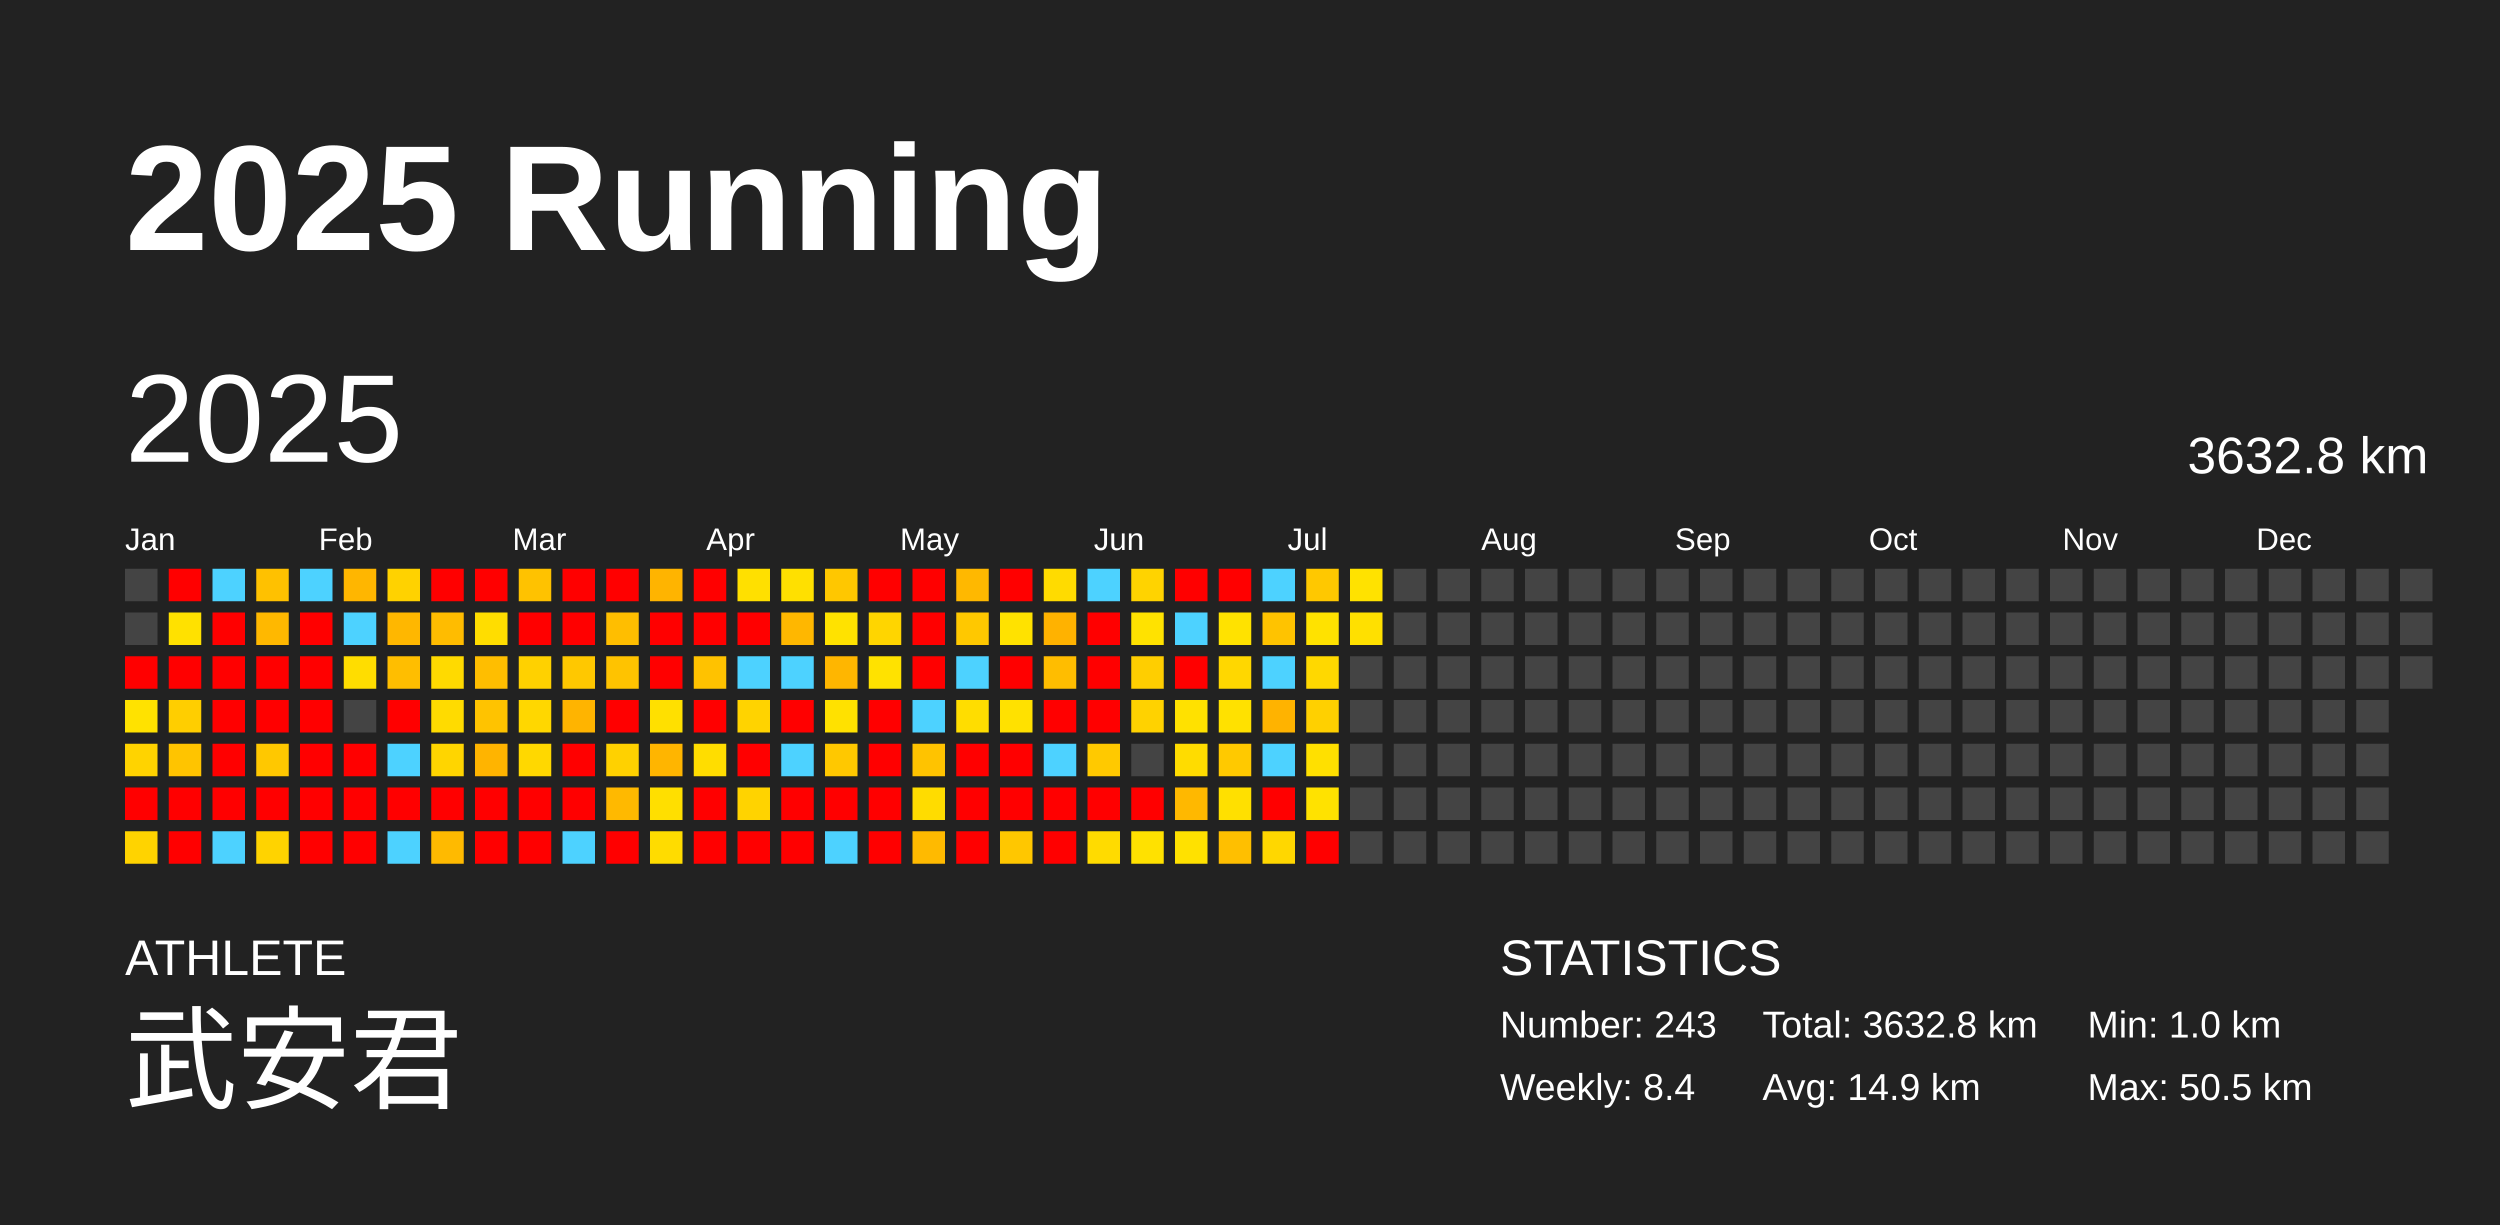
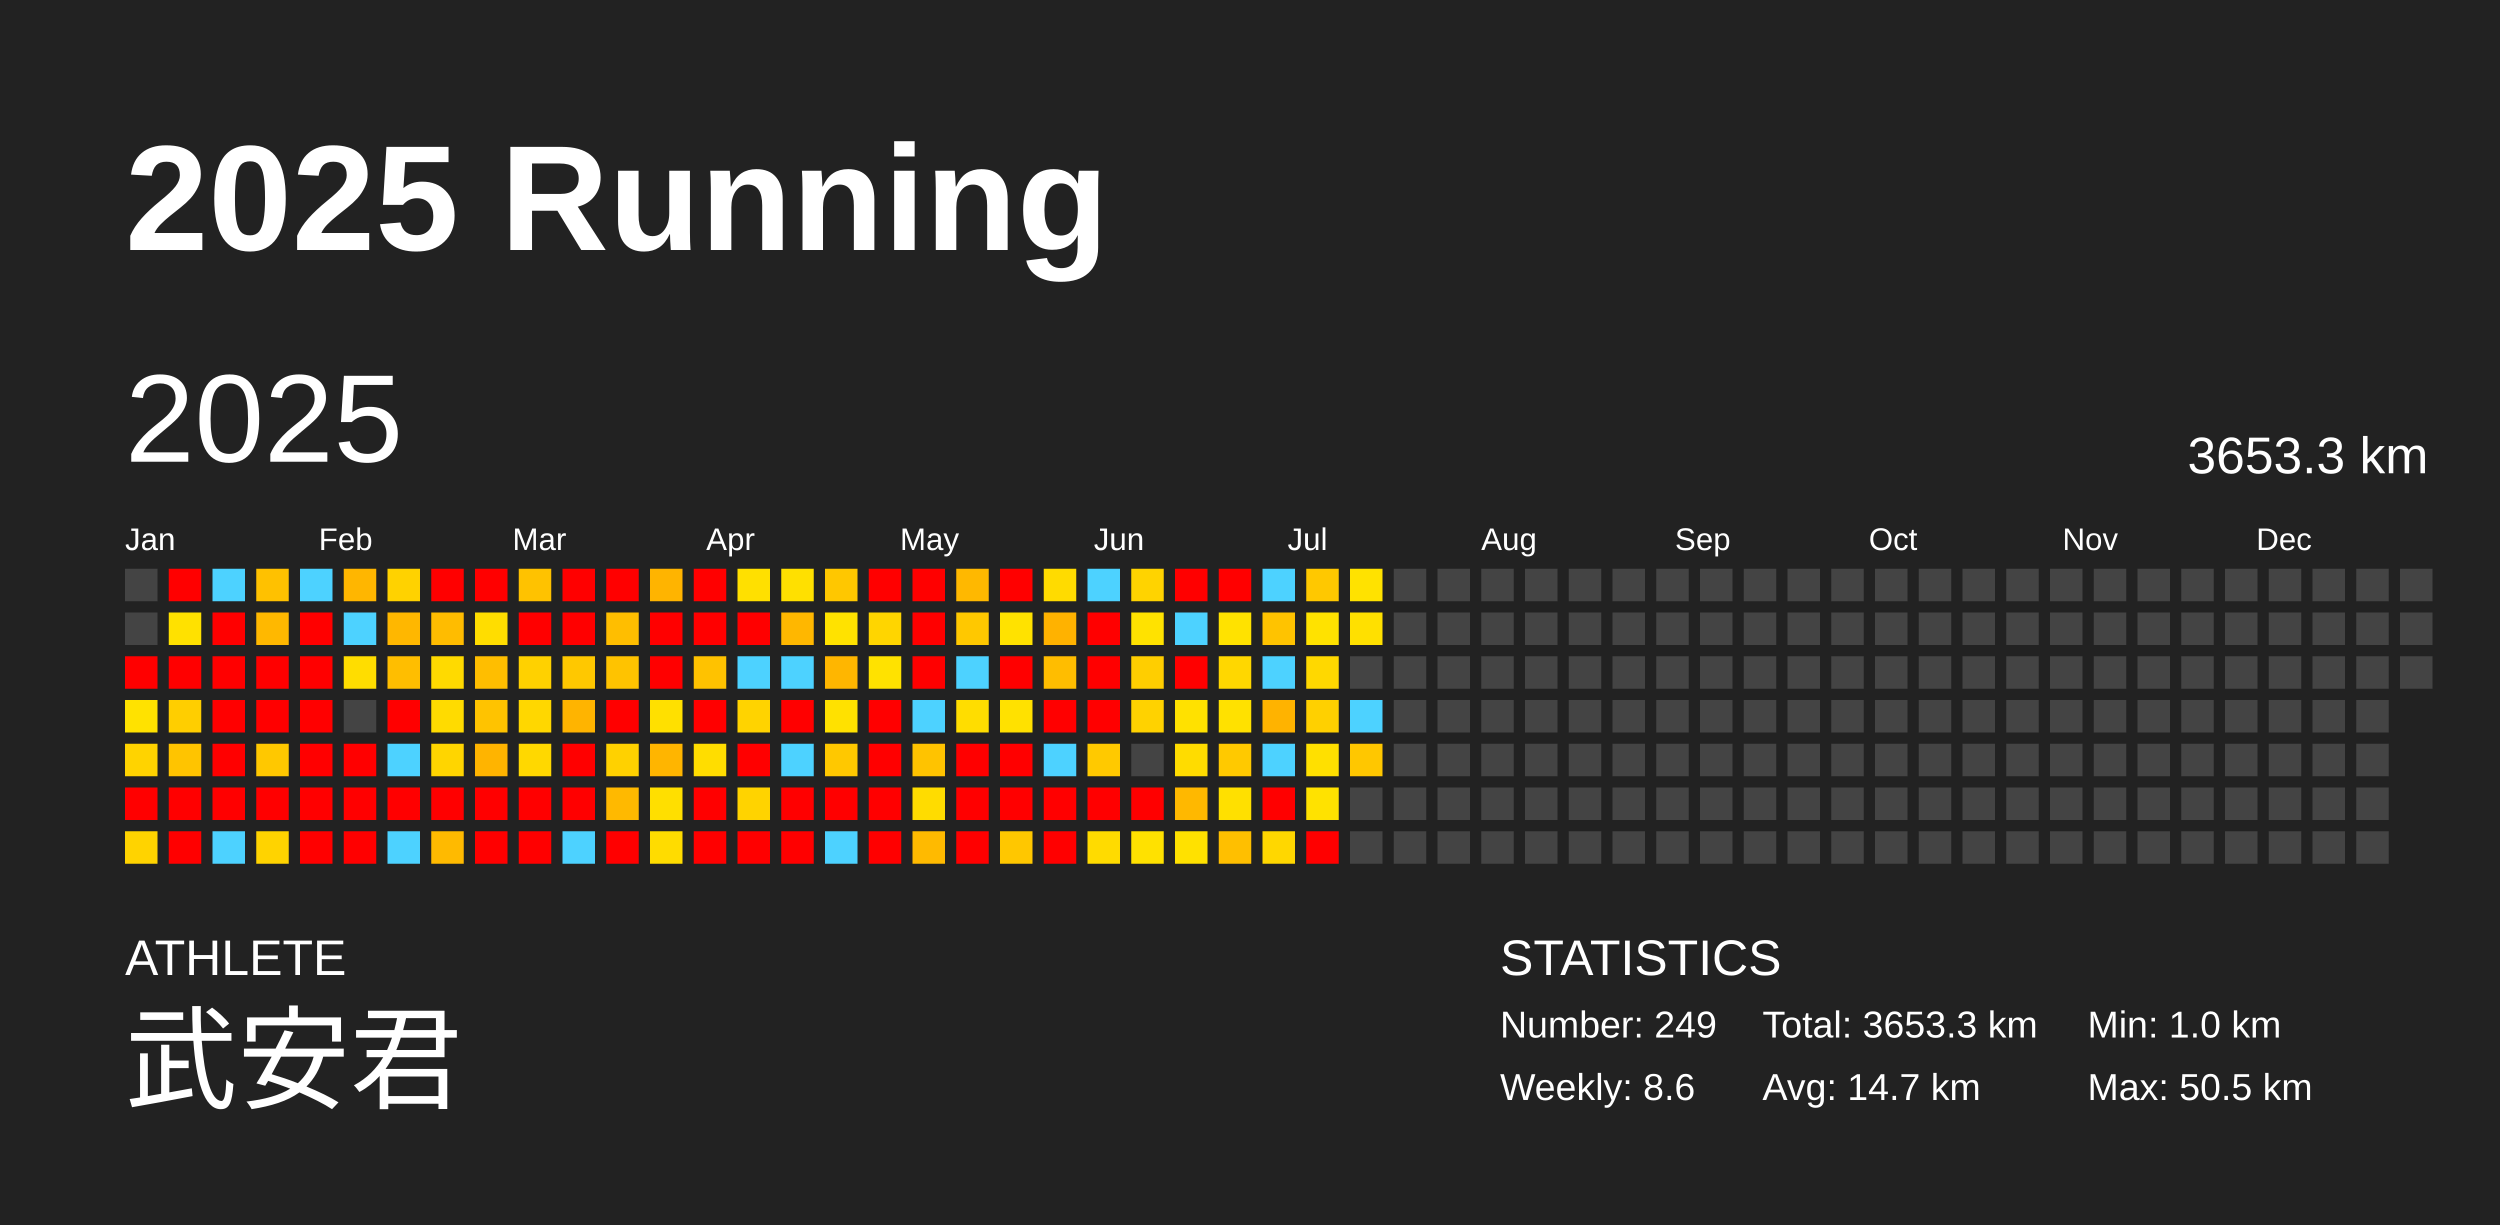
<svg xmlns="http://www.w3.org/2000/svg" baseProfile="full" height="98mm" version="1.1" viewBox="0,0,200,98" width="200mm">
  <defs />
  <rect fill="#222222" height="98" width="200" x="0" y="0" />
  <text fill="#FFFFFF" style="font-size:12px; font-family:Arial; font-weight:bold;" x="10" y="20">2025 Running</text>
  <text fill="#FFFFFF" style="font-size:4px; font-family:Arial" x="10" y="78">ATHLETE</text>
  <text fill="#FFFFFF" style="font-size:9px; font-family:Arial" x="10" y="88">武安君</text>
  <text fill="#FFFFFF" style="font-size:4px; font-family:Arial" x="120" y="78">STATISTICS</text>
-   <text fill="#FFFFFF" style="font-size:3px; font-family:Arial" x="120" y="83">Number: 243</text>
-   <text fill="#FFFFFF" style="font-size:3px; font-family:Arial" x="120" y="88">Weekly: 8.4</text>
-   <text fill="#FFFFFF" style="font-size:3px; font-family:Arial" x="141" y="83">Total: 3632.8 km</text>
-   <text fill="#FFFFFF" style="font-size:3px; font-family:Arial" x="141" y="88">Avg: 14.9 km</text>
+   <text fill="#FFFFFF" style="font-size:3px; font-family:Arial" x="120" y="83">Number: 249</text>
+   <text fill="#FFFFFF" style="font-size:3px; font-family:Arial" x="120" y="88">Weekly: 8.6</text>
+   <text fill="#FFFFFF" style="font-size:3px; font-family:Arial" x="141" y="83">Total: 3653.3 km</text>
+   <text fill="#FFFFFF" style="font-size:3px; font-family:Arial" x="141" y="88">Avg: 14.7 km</text>
  <text fill="#FFFFFF" style="font-size:3px; font-family:Arial" x="167" y="83">Min: 1.0 km</text>
  <text fill="#FFFFFF" style="font-size:3px; font-family:Arial" x="167" y="88">Max: 50.5 km</text>
  <text dominant-baseline="hanging" fill="#FFFFFF" style="font-size:10.0px; font-family:Arial;" x="10" y="30">2025</text>
-   <text dominant-baseline="hanging" fill="#FFFFFF" style="font-size:4.125px; font-family:Arial;" x="175" y="35">3632.8 km</text>
+   <text dominant-baseline="hanging" fill="#FFFFFF" style="font-size:4.125px; font-family:Arial;" x="175" y="35">3653.3 km</text>
  <text fill="#FFFFFF" style="font-size:2.5px; font-family:Arial" x="10.0" y="44">Jan</text>
  <text fill="#FFFFFF" style="font-size:2.5px; font-family:Arial" x="25.5" y="44">Feb</text>
  <text fill="#FFFFFF" style="font-size:2.5px; font-family:Arial" x="41.0" y="44">Mar</text>
  <text fill="#FFFFFF" style="font-size:2.5px; font-family:Arial" x="56.5" y="44">Apr</text>
  <text fill="#FFFFFF" style="font-size:2.5px; font-family:Arial" x="72.0" y="44">May</text>
  <text fill="#FFFFFF" style="font-size:2.5px; font-family:Arial" x="87.5" y="44">Jun</text>
  <text fill="#FFFFFF" style="font-size:2.5px; font-family:Arial" x="103.0" y="44">Jul</text>
  <text fill="#FFFFFF" style="font-size:2.5px; font-family:Arial" x="118.5" y="44">Aug</text>
  <text fill="#FFFFFF" style="font-size:2.5px; font-family:Arial" x="134.0" y="44">Sep</text>
  <text fill="#FFFFFF" style="font-size:2.5px; font-family:Arial" x="149.5" y="44">Oct</text>
  <text fill="#FFFFFF" style="font-size:2.5px; font-family:Arial" x="165.0" y="44">Nov</text>
  <text fill="#FFFFFF" style="font-size:2.5px; font-family:Arial" x="180.5" y="44">Dec</text>
  <rect fill="#444444" height="2.6" width="2.6" x="10.0" y="45.5" />
  <rect fill="#444444" height="2.6" width="2.6" x="10.0" y="49.0" />
  <rect fill="red" height="2.6" width="2.6" x="10.0" y="52.5" />
  <rect fill="#ffe200" height="2.6" width="2.6" x="10.0" y="56.0" />
  <rect fill="#ffd300" height="2.6" width="2.6" x="10.0" y="59.5" />
  <rect fill="red" height="2.6" width="2.6" x="10.0" y="63.0" />
  <rect fill="#ffd300" height="2.6" width="2.6" x="10.0" y="66.5" />
  <rect fill="red" height="2.6" width="2.6" x="13.5" y="45.5" />
  <rect fill="#ffe100" height="2.6" width="2.6" x="13.5" y="49.0" />
  <rect fill="red" height="2.6" width="2.6" x="13.5" y="52.5" />
  <rect fill="#ffce00" height="2.6" width="2.6" x="13.5" y="56.0" />
  <rect fill="#ffc400" height="2.6" width="2.6" x="13.5" y="59.5" />
  <rect fill="red" height="2.6" width="2.6" x="13.5" y="63.0" />
  <rect fill="red" height="2.6" width="2.6" x="13.5" y="66.5" />
  <rect fill="#4dd2ff" height="2.6" width="2.6" x="17.0" y="45.5" />
  <rect fill="red" height="2.6" width="2.6" x="17.0" y="49.0" />
  <rect fill="red" height="2.6" width="2.6" x="17.0" y="52.5" />
  <rect fill="red" height="2.6" width="2.6" x="17.0" y="56.0" />
  <rect fill="red" height="2.6" width="2.6" x="17.0" y="59.5" />
  <rect fill="red" height="2.6" width="2.6" x="17.0" y="63.0" />
  <rect fill="#4dd2ff" height="2.6" width="2.6" x="17.0" y="66.5" />
  <rect fill="#ffc100" height="2.6" width="2.6" x="20.5" y="45.5" />
  <rect fill="#ffb800" height="2.6" width="2.6" x="20.5" y="49.0" />
  <rect fill="red" height="2.6" width="2.6" x="20.5" y="52.5" />
  <rect fill="red" height="2.6" width="2.6" x="20.5" y="56.0" />
  <rect fill="#ffc800" height="2.6" width="2.6" x="20.5" y="59.5" />
  <rect fill="red" height="2.6" width="2.6" x="20.5" y="63.0" />
  <rect fill="#ffd300" height="2.6" width="2.6" x="20.5" y="66.5" />
  <rect fill="#4dd2ff" height="2.6" width="2.6" x="24.0" y="45.5" />
  <rect fill="red" height="2.6" width="2.6" x="24.0" y="49.0" />
  <rect fill="red" height="2.6" width="2.6" x="24.0" y="52.5" />
  <rect fill="red" height="2.6" width="2.6" x="24.0" y="56.0" />
  <rect fill="red" height="2.6" width="2.6" x="24.0" y="59.5" />
  <rect fill="red" height="2.6" width="2.6" x="24.0" y="63.0" />
  <rect fill="red" height="2.6" width="2.6" x="24.0" y="66.5" />
  <rect fill="#ffb600" height="2.6" width="2.6" x="27.5" y="45.5" />
  <rect fill="#4dd2ff" height="2.6" width="2.6" x="27.5" y="49.0" />
  <rect fill="#ffdd00" height="2.6" width="2.6" x="27.5" y="52.5" />
  <rect fill="#444444" height="2.6" width="2.6" x="27.5" y="56.0" />
  <rect fill="red" height="2.6" width="2.6" x="27.5" y="59.5" />
  <rect fill="red" height="2.6" width="2.6" x="27.5" y="63.0" />
  <rect fill="red" height="2.6" width="2.6" x="27.5" y="66.5" />
  <rect fill="#ffd200" height="2.6" width="2.6" x="31.0" y="45.5" />
  <rect fill="#ffb700" height="2.6" width="2.6" x="31.0" y="49.0" />
  <rect fill="#ffbe00" height="2.6" width="2.6" x="31.0" y="52.5" />
  <rect fill="red" height="2.6" width="2.6" x="31.0" y="56.0" />
  <rect fill="#4dd2ff" height="2.6" width="2.6" x="31.0" y="59.5" />
  <rect fill="red" height="2.6" width="2.6" x="31.0" y="63.0" />
  <rect fill="#4dd2ff" height="2.6" width="2.6" x="31.0" y="66.5" />
  <rect fill="red" height="2.6" width="2.6" x="34.5" y="45.5" />
  <rect fill="#ffbc00" height="2.6" width="2.6" x="34.5" y="49.0" />
  <rect fill="#ffda00" height="2.6" width="2.6" x="34.5" y="52.5" />
  <rect fill="#ffdb00" height="2.6" width="2.6" x="34.5" y="56.0" />
  <rect fill="#ffd500" height="2.6" width="2.6" x="34.5" y="59.5" />
  <rect fill="red" height="2.6" width="2.6" x="34.5" y="63.0" />
  <rect fill="#ffba00" height="2.6" width="2.6" x="34.5" y="66.5" />
  <rect fill="red" height="2.6" width="2.6" x="38.0" y="45.5" />
  <rect fill="#ffdd00" height="2.6" width="2.6" x="38.0" y="49.0" />
  <rect fill="#ffbe00" height="2.6" width="2.6" x="38.0" y="52.5" />
  <rect fill="#ffc300" height="2.6" width="2.6" x="38.0" y="56.0" />
  <rect fill="#ffb400" height="2.6" width="2.6" x="38.0" y="59.5" />
  <rect fill="red" height="2.6" width="2.6" x="38.0" y="63.0" />
  <rect fill="red" height="2.6" width="2.6" x="38.0" y="66.5" />
  <rect fill="#ffc200" height="2.6" width="2.6" x="41.5" y="45.5" />
  <rect fill="red" height="2.6" width="2.6" x="41.5" y="49.0" />
  <rect fill="#ffd100" height="2.6" width="2.6" x="41.5" y="52.5" />
  <rect fill="#ffd700" height="2.6" width="2.6" x="41.5" y="56.0" />
  <rect fill="#ffd800" height="2.6" width="2.6" x="41.5" y="59.5" />
  <rect fill="red" height="2.6" width="2.6" x="41.5" y="63.0" />
  <rect fill="red" height="2.6" width="2.6" x="41.5" y="66.5" />
  <rect fill="red" height="2.6" width="2.6" x="45.0" y="45.5" />
  <rect fill="red" height="2.6" width="2.6" x="45.0" y="49.0" />
  <rect fill="#ffc800" height="2.6" width="2.6" x="45.0" y="52.5" />
  <rect fill="#ffb400" height="2.6" width="2.6" x="45.0" y="56.0" />
  <rect fill="red" height="2.6" width="2.6" x="45.0" y="59.5" />
  <rect fill="red" height="2.6" width="2.6" x="45.0" y="63.0" />
  <rect fill="#4dd2ff" height="2.6" width="2.6" x="45.0" y="66.5" />
  <rect fill="red" height="2.6" width="2.6" x="48.5" y="45.5" />
  <rect fill="#ffbe00" height="2.6" width="2.6" x="48.5" y="49.0" />
  <rect fill="#ffc300" height="2.6" width="2.6" x="48.5" y="52.5" />
  <rect fill="red" height="2.6" width="2.6" x="48.5" y="56.0" />
  <rect fill="#ffd100" height="2.6" width="2.6" x="48.5" y="59.5" />
  <rect fill="#ffb900" height="2.6" width="2.6" x="48.5" y="63.0" />
  <rect fill="red" height="2.6" width="2.6" x="48.5" y="66.5" />
  <rect fill="#ffb400" height="2.6" width="2.6" x="52.0" y="45.5" />
  <rect fill="red" height="2.6" width="2.6" x="52.0" y="49.0" />
  <rect fill="red" height="2.6" width="2.6" x="52.0" y="52.5" />
  <rect fill="#ffe000" height="2.6" width="2.6" x="52.0" y="56.0" />
  <rect fill="#ffb500" height="2.6" width="2.6" x="52.0" y="59.5" />
  <rect fill="#ffdf00" height="2.6" width="2.6" x="52.0" y="63.0" />
  <rect fill="#ffdc00" height="2.6" width="2.6" x="52.0" y="66.5" />
  <rect fill="red" height="2.6" width="2.6" x="55.5" y="45.5" />
  <rect fill="red" height="2.6" width="2.6" x="55.5" y="49.0" />
  <rect fill="#ffc200" height="2.6" width="2.6" x="55.5" y="52.5" />
  <rect fill="red" height="2.6" width="2.6" x="55.5" y="56.0" />
  <rect fill="#ffdd00" height="2.6" width="2.6" x="55.5" y="59.5" />
  <rect fill="red" height="2.6" width="2.6" x="55.5" y="63.0" />
  <rect fill="red" height="2.6" width="2.6" x="55.5" y="66.5" />
  <rect fill="#ffe000" height="2.6" width="2.6" x="59.0" y="45.5" />
  <rect fill="red" height="2.6" width="2.6" x="59.0" y="49.0" />
  <rect fill="#4dd2ff" height="2.6" width="2.6" x="59.0" y="52.5" />
  <rect fill="#ffd300" height="2.6" width="2.6" x="59.0" y="56.0" />
  <rect fill="red" height="2.6" width="2.6" x="59.0" y="59.5" />
  <rect fill="#ffd300" height="2.6" width="2.6" x="59.0" y="63.0" />
  <rect fill="red" height="2.6" width="2.6" x="59.0" y="66.5" />
  <rect fill="#ffe000" height="2.6" width="2.6" x="62.5" y="45.5" />
  <rect fill="#ffb700" height="2.6" width="2.6" x="62.5" y="49.0" />
  <rect fill="#4dd2ff" height="2.6" width="2.6" x="62.5" y="52.5" />
  <rect fill="red" height="2.6" width="2.6" x="62.5" y="56.0" />
  <rect fill="#4dd2ff" height="2.6" width="2.6" x="62.5" y="59.5" />
  <rect fill="red" height="2.6" width="2.6" x="62.5" y="63.0" />
  <rect fill="red" height="2.6" width="2.6" x="62.5" y="66.5" />
  <rect fill="#ffc700" height="2.6" width="2.6" x="66.0" y="45.5" />
  <rect fill="#ffe200" height="2.6" width="2.6" x="66.0" y="49.0" />
  <rect fill="#ffb600" height="2.6" width="2.6" x="66.0" y="52.5" />
  <rect fill="#ffe100" height="2.6" width="2.6" x="66.0" y="56.0" />
  <rect fill="#ffc800" height="2.6" width="2.6" x="66.0" y="59.5" />
  <rect fill="red" height="2.6" width="2.6" x="66.0" y="63.0" />
  <rect fill="#4dd2ff" height="2.6" width="2.6" x="66.0" y="66.5" />
  <rect fill="red" height="2.6" width="2.6" x="69.5" y="45.5" />
  <rect fill="#ffd500" height="2.6" width="2.6" x="69.5" y="49.0" />
  <rect fill="#ffe200" height="2.6" width="2.6" x="69.5" y="52.5" />
  <rect fill="red" height="2.6" width="2.6" x="69.5" y="56.0" />
  <rect fill="red" height="2.6" width="2.6" x="69.5" y="59.5" />
  <rect fill="red" height="2.6" width="2.6" x="69.5" y="63.0" />
  <rect fill="red" height="2.6" width="2.6" x="69.5" y="66.5" />
  <rect fill="red" height="2.6" width="2.6" x="73.0" y="45.5" />
  <rect fill="red" height="2.6" width="2.6" x="73.0" y="49.0" />
  <rect fill="red" height="2.6" width="2.6" x="73.0" y="52.5" />
  <rect fill="#4dd2ff" height="2.6" width="2.6" x="73.0" y="56.0" />
  <rect fill="#ffc300" height="2.6" width="2.6" x="73.0" y="59.5" />
  <rect fill="#ffdc00" height="2.6" width="2.6" x="73.0" y="63.0" />
  <rect fill="#ffba00" height="2.6" width="2.6" x="73.0" y="66.5" />
  <rect fill="#ffb800" height="2.6" width="2.6" x="76.5" y="45.5" />
  <rect fill="#ffc800" height="2.6" width="2.6" x="76.5" y="49.0" />
  <rect fill="#4dd2ff" height="2.6" width="2.6" x="76.5" y="52.5" />
  <rect fill="#ffdd00" height="2.6" width="2.6" x="76.5" y="56.0" />
  <rect fill="red" height="2.6" width="2.6" x="76.5" y="59.5" />
  <rect fill="red" height="2.6" width="2.6" x="76.5" y="63.0" />
  <rect fill="red" height="2.6" width="2.6" x="76.5" y="66.5" />
  <rect fill="red" height="2.6" width="2.6" x="80.0" y="45.5" />
  <rect fill="#ffe200" height="2.6" width="2.6" x="80.0" y="49.0" />
  <rect fill="red" height="2.6" width="2.6" x="80.0" y="52.5" />
  <rect fill="#ffe100" height="2.6" width="2.6" x="80.0" y="56.0" />
  <rect fill="red" height="2.6" width="2.6" x="80.0" y="59.5" />
  <rect fill="red" height="2.6" width="2.6" x="80.0" y="63.0" />
  <rect fill="#ffc700" height="2.6" width="2.6" x="80.0" y="66.5" />
  <rect fill="#ffdb00" height="2.6" width="2.6" x="83.5" y="45.5" />
  <rect fill="#ffb200" height="2.6" width="2.6" x="83.5" y="49.0" />
  <rect fill="#ffbd00" height="2.6" width="2.6" x="83.5" y="52.5" />
  <rect fill="red" height="2.6" width="2.6" x="83.5" y="56.0" />
  <rect fill="#4dd2ff" height="2.6" width="2.6" x="83.5" y="59.5" />
  <rect fill="red" height="2.6" width="2.6" x="83.5" y="63.0" />
  <rect fill="red" height="2.6" width="2.6" x="83.5" y="66.5" />
  <rect fill="#4dd2ff" height="2.6" width="2.6" x="87.0" y="45.5" />
  <rect fill="red" height="2.6" width="2.6" x="87.0" y="49.0" />
  <rect fill="red" height="2.6" width="2.6" x="87.0" y="52.5" />
  <rect fill="red" height="2.6" width="2.6" x="87.0" y="56.0" />
  <rect fill="#ffc900" height="2.6" width="2.6" x="87.0" y="59.5" />
  <rect fill="red" height="2.6" width="2.6" x="87.0" y="63.0" />
  <rect fill="#ffdb00" height="2.6" width="2.6" x="87.0" y="66.5" />
  <rect fill="#ffd300" height="2.6" width="2.6" x="90.5" y="45.5" />
  <rect fill="#ffe200" height="2.6" width="2.6" x="90.5" y="49.0" />
  <rect fill="#ffce00" height="2.6" width="2.6" x="90.5" y="52.5" />
  <rect fill="#ffd200" height="2.6" width="2.6" x="90.5" y="56.0" />
  <rect fill="#444444" height="2.6" width="2.6" x="90.5" y="59.5" />
  <rect fill="red" height="2.6" width="2.6" x="90.5" y="63.0" />
  <rect fill="#ffe100" height="2.6" width="2.6" x="90.5" y="66.5" />
  <rect fill="red" height="2.6" width="2.6" x="94.0" y="45.5" />
  <rect fill="#4dd2ff" height="2.6" width="2.6" x="94.0" y="49.0" />
  <rect fill="red" height="2.6" width="2.6" x="94.0" y="52.5" />
  <rect fill="#ffe100" height="2.6" width="2.6" x="94.0" y="56.0" />
  <rect fill="#ffdc00" height="2.6" width="2.6" x="94.0" y="59.5" />
  <rect fill="#ffb800" height="2.6" width="2.6" x="94.0" y="63.0" />
  <rect fill="#ffe100" height="2.6" width="2.6" x="94.0" y="66.5" />
  <rect fill="red" height="2.6" width="2.6" x="97.5" y="45.5" />
  <rect fill="#ffe200" height="2.6" width="2.6" x="97.5" y="49.0" />
  <rect fill="#ffd700" height="2.6" width="2.6" x="97.5" y="52.5" />
  <rect fill="#ffe100" height="2.6" width="2.6" x="97.5" y="56.0" />
  <rect fill="#ffc900" height="2.6" width="2.6" x="97.5" y="59.5" />
  <rect fill="#ffe000" height="2.6" width="2.6" x="97.5" y="63.0" />
  <rect fill="#ffbf00" height="2.6" width="2.6" x="97.5" y="66.5" />
  <rect fill="#4dd2ff" height="2.6" width="2.6" x="101.0" y="45.5" />
  <rect fill="#ffc300" height="2.6" width="2.6" x="101.0" y="49.0" />
  <rect fill="#4dd2ff" height="2.6" width="2.6" x="101.0" y="52.5" />
  <rect fill="#ffb300" height="2.6" width="2.6" x="101.0" y="56.0" />
  <rect fill="#4dd2ff" height="2.6" width="2.6" x="101.0" y="59.5" />
  <rect fill="red" height="2.6" width="2.6" x="101.0" y="63.0" />
  <rect fill="#ffd700" height="2.6" width="2.6" x="101.0" y="66.5" />
  <rect fill="#ffc800" height="2.6" width="2.6" x="104.5" y="45.5" />
  <rect fill="#ffe200" height="2.6" width="2.6" x="104.5" y="49.0" />
  <rect fill="#ffd800" height="2.6" width="2.6" x="104.5" y="52.5" />
  <rect fill="#ffd000" height="2.6" width="2.6" x="104.5" y="56.0" />
  <rect fill="#ffe000" height="2.6" width="2.6" x="104.5" y="59.5" />
  <rect fill="#ffe200" height="2.6" width="2.6" x="104.5" y="63.0" />
  <rect fill="red" height="2.6" width="2.6" x="104.5" y="66.5" />
  <rect fill="#ffe200" height="2.6" width="2.6" x="108.0" y="45.5" />
  <rect fill="#ffe000" height="2.6" width="2.6" x="108.0" y="49.0" />
  <rect fill="#444444" height="2.6" width="2.6" x="108.0" y="52.5" />
-   <rect fill="#444444" height="2.6" width="2.6" x="108.0" y="56.0" />
-   <rect fill="#444444" height="2.6" width="2.6" x="108.0" y="59.5" />
+   <rect fill="#4dd2ff" height="2.6" width="2.6" x="108.0" y="56.0" />
+   <rect fill="#ffc700" height="2.6" width="2.6" x="108.0" y="59.5" />
  <rect fill="#444444" height="2.6" width="2.6" x="108.0" y="63.0" />
  <rect fill="#444444" height="2.6" width="2.6" x="108.0" y="66.5" />
  <rect fill="#444444" height="2.6" width="2.6" x="111.5" y="45.5" />
  <rect fill="#444444" height="2.6" width="2.6" x="111.5" y="49.0" />
  <rect fill="#444444" height="2.6" width="2.6" x="111.5" y="52.5" />
  <rect fill="#444444" height="2.6" width="2.6" x="111.5" y="56.0" />
  <rect fill="#444444" height="2.6" width="2.6" x="111.5" y="59.5" />
  <rect fill="#444444" height="2.6" width="2.6" x="111.5" y="63.0" />
  <rect fill="#444444" height="2.6" width="2.6" x="111.5" y="66.5" />
  <rect fill="#444444" height="2.6" width="2.6" x="115.0" y="45.5" />
  <rect fill="#444444" height="2.6" width="2.6" x="115.0" y="49.0" />
  <rect fill="#444444" height="2.6" width="2.6" x="115.0" y="52.5" />
  <rect fill="#444444" height="2.6" width="2.6" x="115.0" y="56.0" />
  <rect fill="#444444" height="2.6" width="2.6" x="115.0" y="59.5" />
  <rect fill="#444444" height="2.6" width="2.6" x="115.0" y="63.0" />
  <rect fill="#444444" height="2.6" width="2.6" x="115.0" y="66.5" />
  <rect fill="#444444" height="2.6" width="2.6" x="118.5" y="45.5" />
  <rect fill="#444444" height="2.6" width="2.6" x="118.5" y="49.0" />
  <rect fill="#444444" height="2.6" width="2.6" x="118.5" y="52.5" />
  <rect fill="#444444" height="2.6" width="2.6" x="118.5" y="56.0" />
  <rect fill="#444444" height="2.6" width="2.6" x="118.5" y="59.5" />
  <rect fill="#444444" height="2.6" width="2.6" x="118.5" y="63.0" />
  <rect fill="#444444" height="2.6" width="2.6" x="118.5" y="66.5" />
  <rect fill="#444444" height="2.6" width="2.6" x="122.0" y="45.5" />
  <rect fill="#444444" height="2.6" width="2.6" x="122.0" y="49.0" />
  <rect fill="#444444" height="2.6" width="2.6" x="122.0" y="52.5" />
  <rect fill="#444444" height="2.6" width="2.6" x="122.0" y="56.0" />
  <rect fill="#444444" height="2.6" width="2.6" x="122.0" y="59.5" />
  <rect fill="#444444" height="2.6" width="2.6" x="122.0" y="63.0" />
  <rect fill="#444444" height="2.6" width="2.6" x="122.0" y="66.5" />
  <rect fill="#444444" height="2.6" width="2.6" x="125.5" y="45.5" />
  <rect fill="#444444" height="2.6" width="2.6" x="125.5" y="49.0" />
  <rect fill="#444444" height="2.6" width="2.6" x="125.5" y="52.5" />
  <rect fill="#444444" height="2.6" width="2.6" x="125.5" y="56.0" />
  <rect fill="#444444" height="2.6" width="2.6" x="125.5" y="59.5" />
  <rect fill="#444444" height="2.6" width="2.6" x="125.5" y="63.0" />
  <rect fill="#444444" height="2.6" width="2.6" x="125.5" y="66.5" />
  <rect fill="#444444" height="2.6" width="2.6" x="129.0" y="45.5" />
  <rect fill="#444444" height="2.6" width="2.6" x="129.0" y="49.0" />
  <rect fill="#444444" height="2.6" width="2.6" x="129.0" y="52.5" />
  <rect fill="#444444" height="2.6" width="2.6" x="129.0" y="56.0" />
  <rect fill="#444444" height="2.6" width="2.6" x="129.0" y="59.5" />
  <rect fill="#444444" height="2.6" width="2.6" x="129.0" y="63.0" />
  <rect fill="#444444" height="2.6" width="2.6" x="129.0" y="66.5" />
  <rect fill="#444444" height="2.6" width="2.6" x="132.5" y="45.5" />
  <rect fill="#444444" height="2.6" width="2.6" x="132.5" y="49.0" />
  <rect fill="#444444" height="2.6" width="2.6" x="132.5" y="52.5" />
  <rect fill="#444444" height="2.6" width="2.6" x="132.5" y="56.0" />
  <rect fill="#444444" height="2.6" width="2.6" x="132.5" y="59.5" />
  <rect fill="#444444" height="2.6" width="2.6" x="132.5" y="63.0" />
  <rect fill="#444444" height="2.6" width="2.6" x="132.5" y="66.5" />
  <rect fill="#444444" height="2.6" width="2.6" x="136.0" y="45.5" />
  <rect fill="#444444" height="2.6" width="2.6" x="136.0" y="49.0" />
  <rect fill="#444444" height="2.6" width="2.6" x="136.0" y="52.5" />
  <rect fill="#444444" height="2.6" width="2.6" x="136.0" y="56.0" />
  <rect fill="#444444" height="2.6" width="2.6" x="136.0" y="59.5" />
  <rect fill="#444444" height="2.6" width="2.6" x="136.0" y="63.0" />
  <rect fill="#444444" height="2.6" width="2.6" x="136.0" y="66.5" />
  <rect fill="#444444" height="2.6" width="2.6" x="139.5" y="45.5" />
  <rect fill="#444444" height="2.6" width="2.6" x="139.5" y="49.0" />
  <rect fill="#444444" height="2.6" width="2.6" x="139.5" y="52.5" />
  <rect fill="#444444" height="2.6" width="2.6" x="139.5" y="56.0" />
  <rect fill="#444444" height="2.6" width="2.6" x="139.5" y="59.5" />
  <rect fill="#444444" height="2.6" width="2.6" x="139.5" y="63.0" />
  <rect fill="#444444" height="2.6" width="2.6" x="139.5" y="66.5" />
  <rect fill="#444444" height="2.6" width="2.6" x="143.0" y="45.5" />
  <rect fill="#444444" height="2.6" width="2.6" x="143.0" y="49.0" />
  <rect fill="#444444" height="2.6" width="2.6" x="143.0" y="52.5" />
  <rect fill="#444444" height="2.6" width="2.6" x="143.0" y="56.0" />
  <rect fill="#444444" height="2.6" width="2.6" x="143.0" y="59.5" />
  <rect fill="#444444" height="2.6" width="2.6" x="143.0" y="63.0" />
  <rect fill="#444444" height="2.6" width="2.6" x="143.0" y="66.5" />
  <rect fill="#444444" height="2.6" width="2.6" x="146.5" y="45.5" />
  <rect fill="#444444" height="2.6" width="2.6" x="146.5" y="49.0" />
  <rect fill="#444444" height="2.6" width="2.6" x="146.5" y="52.5" />
  <rect fill="#444444" height="2.6" width="2.6" x="146.5" y="56.0" />
  <rect fill="#444444" height="2.6" width="2.6" x="146.5" y="59.5" />
  <rect fill="#444444" height="2.6" width="2.6" x="146.5" y="63.0" />
  <rect fill="#444444" height="2.6" width="2.6" x="146.5" y="66.5" />
  <rect fill="#444444" height="2.6" width="2.6" x="150.0" y="45.5" />
  <rect fill="#444444" height="2.6" width="2.6" x="150.0" y="49.0" />
  <rect fill="#444444" height="2.6" width="2.6" x="150.0" y="52.5" />
  <rect fill="#444444" height="2.6" width="2.6" x="150.0" y="56.0" />
  <rect fill="#444444" height="2.6" width="2.6" x="150.0" y="59.5" />
  <rect fill="#444444" height="2.6" width="2.6" x="150.0" y="63.0" />
  <rect fill="#444444" height="2.6" width="2.6" x="150.0" y="66.5" />
  <rect fill="#444444" height="2.6" width="2.6" x="153.5" y="45.5" />
  <rect fill="#444444" height="2.6" width="2.6" x="153.5" y="49.0" />
  <rect fill="#444444" height="2.6" width="2.6" x="153.5" y="52.5" />
  <rect fill="#444444" height="2.6" width="2.6" x="153.5" y="56.0" />
  <rect fill="#444444" height="2.6" width="2.6" x="153.5" y="59.5" />
  <rect fill="#444444" height="2.6" width="2.6" x="153.5" y="63.0" />
  <rect fill="#444444" height="2.6" width="2.6" x="153.5" y="66.5" />
  <rect fill="#444444" height="2.6" width="2.6" x="157.0" y="45.5" />
  <rect fill="#444444" height="2.6" width="2.6" x="157.0" y="49.0" />
  <rect fill="#444444" height="2.6" width="2.6" x="157.0" y="52.5" />
  <rect fill="#444444" height="2.6" width="2.6" x="157.0" y="56.0" />
  <rect fill="#444444" height="2.6" width="2.6" x="157.0" y="59.5" />
  <rect fill="#444444" height="2.6" width="2.6" x="157.0" y="63.0" />
  <rect fill="#444444" height="2.6" width="2.6" x="157.0" y="66.5" />
  <rect fill="#444444" height="2.6" width="2.6" x="160.5" y="45.5" />
  <rect fill="#444444" height="2.6" width="2.6" x="160.5" y="49.0" />
  <rect fill="#444444" height="2.6" width="2.6" x="160.5" y="52.5" />
  <rect fill="#444444" height="2.6" width="2.6" x="160.5" y="56.0" />
  <rect fill="#444444" height="2.6" width="2.6" x="160.5" y="59.5" />
  <rect fill="#444444" height="2.6" width="2.6" x="160.5" y="63.0" />
  <rect fill="#444444" height="2.6" width="2.6" x="160.5" y="66.5" />
  <rect fill="#444444" height="2.6" width="2.6" x="164.0" y="45.5" />
  <rect fill="#444444" height="2.6" width="2.6" x="164.0" y="49.0" />
  <rect fill="#444444" height="2.6" width="2.6" x="164.0" y="52.5" />
  <rect fill="#444444" height="2.6" width="2.6" x="164.0" y="56.0" />
  <rect fill="#444444" height="2.6" width="2.6" x="164.0" y="59.5" />
  <rect fill="#444444" height="2.6" width="2.6" x="164.0" y="63.0" />
  <rect fill="#444444" height="2.6" width="2.6" x="164.0" y="66.5" />
  <rect fill="#444444" height="2.6" width="2.6" x="167.5" y="45.5" />
  <rect fill="#444444" height="2.6" width="2.6" x="167.5" y="49.0" />
  <rect fill="#444444" height="2.6" width="2.6" x="167.5" y="52.5" />
  <rect fill="#444444" height="2.6" width="2.6" x="167.5" y="56.0" />
  <rect fill="#444444" height="2.6" width="2.6" x="167.5" y="59.5" />
  <rect fill="#444444" height="2.6" width="2.6" x="167.5" y="63.0" />
  <rect fill="#444444" height="2.6" width="2.6" x="167.5" y="66.5" />
  <rect fill="#444444" height="2.6" width="2.6" x="171.0" y="45.5" />
  <rect fill="#444444" height="2.6" width="2.6" x="171.0" y="49.0" />
  <rect fill="#444444" height="2.6" width="2.6" x="171.0" y="52.5" />
  <rect fill="#444444" height="2.6" width="2.6" x="171.0" y="56.0" />
  <rect fill="#444444" height="2.6" width="2.6" x="171.0" y="59.5" />
  <rect fill="#444444" height="2.6" width="2.6" x="171.0" y="63.0" />
  <rect fill="#444444" height="2.6" width="2.6" x="171.0" y="66.5" />
  <rect fill="#444444" height="2.6" width="2.6" x="174.5" y="45.5" />
  <rect fill="#444444" height="2.6" width="2.6" x="174.5" y="49.0" />
  <rect fill="#444444" height="2.6" width="2.6" x="174.5" y="52.5" />
  <rect fill="#444444" height="2.6" width="2.6" x="174.5" y="56.0" />
  <rect fill="#444444" height="2.6" width="2.6" x="174.5" y="59.5" />
  <rect fill="#444444" height="2.6" width="2.6" x="174.5" y="63.0" />
  <rect fill="#444444" height="2.6" width="2.6" x="174.5" y="66.5" />
  <rect fill="#444444" height="2.6" width="2.6" x="178.0" y="45.5" />
  <rect fill="#444444" height="2.6" width="2.6" x="178.0" y="49.0" />
  <rect fill="#444444" height="2.6" width="2.6" x="178.0" y="52.5" />
  <rect fill="#444444" height="2.6" width="2.6" x="178.0" y="56.0" />
  <rect fill="#444444" height="2.6" width="2.6" x="178.0" y="59.5" />
  <rect fill="#444444" height="2.6" width="2.6" x="178.0" y="63.0" />
  <rect fill="#444444" height="2.6" width="2.6" x="178.0" y="66.5" />
  <rect fill="#444444" height="2.6" width="2.6" x="181.5" y="45.5" />
  <rect fill="#444444" height="2.6" width="2.6" x="181.5" y="49.0" />
  <rect fill="#444444" height="2.6" width="2.6" x="181.5" y="52.5" />
  <rect fill="#444444" height="2.6" width="2.6" x="181.5" y="56.0" />
  <rect fill="#444444" height="2.6" width="2.6" x="181.5" y="59.5" />
  <rect fill="#444444" height="2.6" width="2.6" x="181.5" y="63.0" />
  <rect fill="#444444" height="2.6" width="2.6" x="181.5" y="66.5" />
  <rect fill="#444444" height="2.6" width="2.6" x="185.0" y="45.5" />
  <rect fill="#444444" height="2.6" width="2.6" x="185.0" y="49.0" />
  <rect fill="#444444" height="2.6" width="2.6" x="185.0" y="52.5" />
  <rect fill="#444444" height="2.6" width="2.6" x="185.0" y="56.0" />
  <rect fill="#444444" height="2.6" width="2.6" x="185.0" y="59.5" />
  <rect fill="#444444" height="2.6" width="2.6" x="185.0" y="63.0" />
  <rect fill="#444444" height="2.6" width="2.6" x="185.0" y="66.5" />
  <rect fill="#444444" height="2.6" width="2.6" x="188.5" y="45.5" />
  <rect fill="#444444" height="2.6" width="2.6" x="188.5" y="49.0" />
  <rect fill="#444444" height="2.6" width="2.6" x="188.5" y="52.5" />
  <rect fill="#444444" height="2.6" width="2.6" x="188.5" y="56.0" />
  <rect fill="#444444" height="2.6" width="2.6" x="188.5" y="59.5" />
  <rect fill="#444444" height="2.6" width="2.6" x="188.5" y="63.0" />
  <rect fill="#444444" height="2.6" width="2.6" x="188.5" y="66.5" />
  <rect fill="#444444" height="2.6" width="2.6" x="192.0" y="45.5" />
  <rect fill="#444444" height="2.6" width="2.6" x="192.0" y="49.0" />
  <rect fill="#444444" height="2.6" width="2.6" x="192.0" y="52.5" />
</svg>
